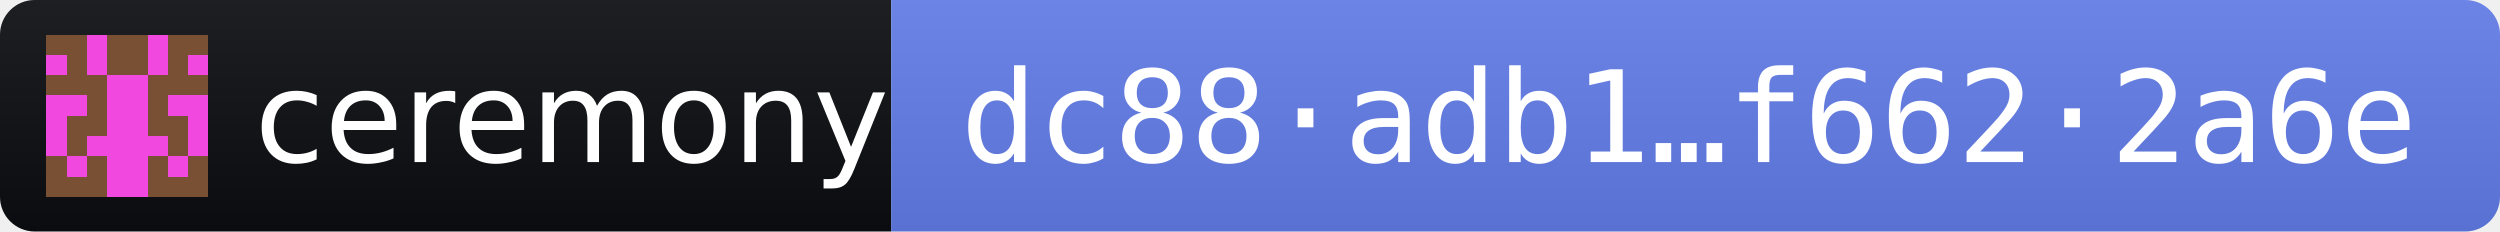
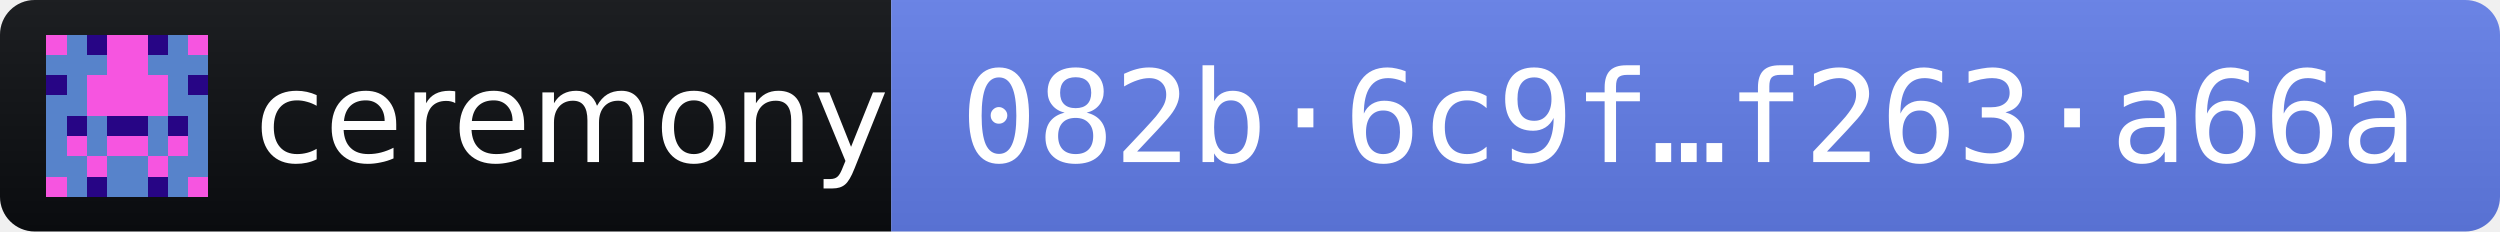
- <svg xmlns="http://www.w3.org/2000/svg" width="216" height="20" role="img" aria-label="ceremony 2026.11.3 · release fingerprint dc88adb12ac97399d46f2908cfacf465b690123f6473bb8b11f40727f6622a6e">
+ <svg xmlns="http://www.w3.org/2000/svg" width="216" height="20" role="img" aria-label="ceremony 2026.11.3 · release fingerprint 082b6c9f190fcdd774d2cb753402dba936d677d248ae88a27df26ac2f263a66a">
  <linearGradient id="s" x2="0" y2="100%">
    <stop offset="0" stop-color="#bbb" stop-opacity=".1" />
    <stop offset="1" stop-opacity=".1" />
  </linearGradient>
  <clipPath id="r">
    <rect width="216" height="20" rx="3" fill="#fff" />
  </clipPath>
  <g clip-path="url(#r)">
    <rect width="77" height="20" fill="#0B0D11" />
    <rect x="77" width="139" height="20" fill="#627EEA" />
    <rect width="216" height="20" fill="url(#s)" />
  </g>
  <g transform="translate(4 3) scale(1.75)" shape-rendering="crispEdges">
-     <path fill="#f149e0" d="M0 0h8v8H0z" />
-     <path fill="#795033" d="M0 0h1v1h-1zM1 0h1v1h-1zM3 0h1v1h-1zM4 0h1v1h-1zM6 0h1v1h-1zM7 0h1v1h-1zM1 1h1v1h-1zM3 1h1v1h-1zM4 1h1v1h-1zM6 1h1v1h-1zM0 2h1v1h-1zM1 2h1v1h-1zM2 2h1v1h-1zM5 2h1v1h-1zM6 2h1v1h-1zM7 2h1v1h-1zM2 3h1v1h-1zM5 3h1v1h-1zM1 4h1v1h-1zM2 4h1v1h-1zM5 4h1v1h-1zM6 4h1v1h-1zM1 5h1v1h-1zM6 5h1v1h-1zM0 6h1v1h-1zM2 6h1v1h-1zM5 6h1v1h-1zM7 6h1v1h-1zM0 7h1v1h-1zM1 7h1v1h-1zM2 7h1v1h-1zM5 7h1v1h-1zM6 7h1v1h-1zM7 7h1v1h-1z" />
-     <path fill="#770fd8" d="" />
+     <path fill="#f655e0" d="M0 0h8v8H0z" />
+     <path fill="#5783cb" d="M1 0h1v1h-1zM6 0h1v1h-1zM0 1h1v1h-1zM1 1h1v1h-1zM2 1h1v1h-1zM5 1h1v1h-1zM6 1h1v1h-1zM7 1h1v1h-1zM1 2h1v1h-1zM6 2h1v1h-1zM0 3h1v1h-1zM1 3h1v1h-1zM6 3h1v1h-1zM7 3h1v1h-1zM0 4h1v1h-1zM2 4h1v1h-1zM5 4h1v1h-1zM7 4h1v1h-1zM0 5h1v1h-1zM2 5h1v1h-1zM5 5h1v1h-1zM7 5h1v1h-1zM0 6h1v1h-1zM1 6h1v1h-1zM3 6h1v1h-1zM4 6h1v1h-1zM6 6h1v1h-1zM7 6h1v1h-1zM1 7h1v1h-1zM3 7h1v1h-1zM4 7h1v1h-1zM6 7h1v1h-1z" />
+     <path fill="#270585" d="M2 0h1v1h-1zM5 0h1v1h-1zM0 2h1v1h-1zM7 2h1v1h-1zM1 4h1v1h-1zM3 4h1v1h-1zM4 4h1v1h-1zM6 4h1v1h-1zM2 7h1v1h-1zM5 7h1v1h-1z" />
  </g>
  <g fill="#fff" font-family="Verdana,Geneva,DejaVu Sans,sans-serif" font-size="11">
    <text x="22" y="14" textLength="49" lengthAdjust="spacingAndGlyphs">ceremony</text>
-     <text x="83" y="14" textLength="127" lengthAdjust="spacingAndGlyphs" font-family="DejaVu Sans Mono,Menlo,Consolas,monospace">dc88·adb1…f662·2a6e</text>
+     <text x="83" y="14" textLength="127" lengthAdjust="spacingAndGlyphs" font-family="DejaVu Sans Mono,Menlo,Consolas,monospace">082b·6c9f…f263·a66a</text>
  </g>
</svg>
